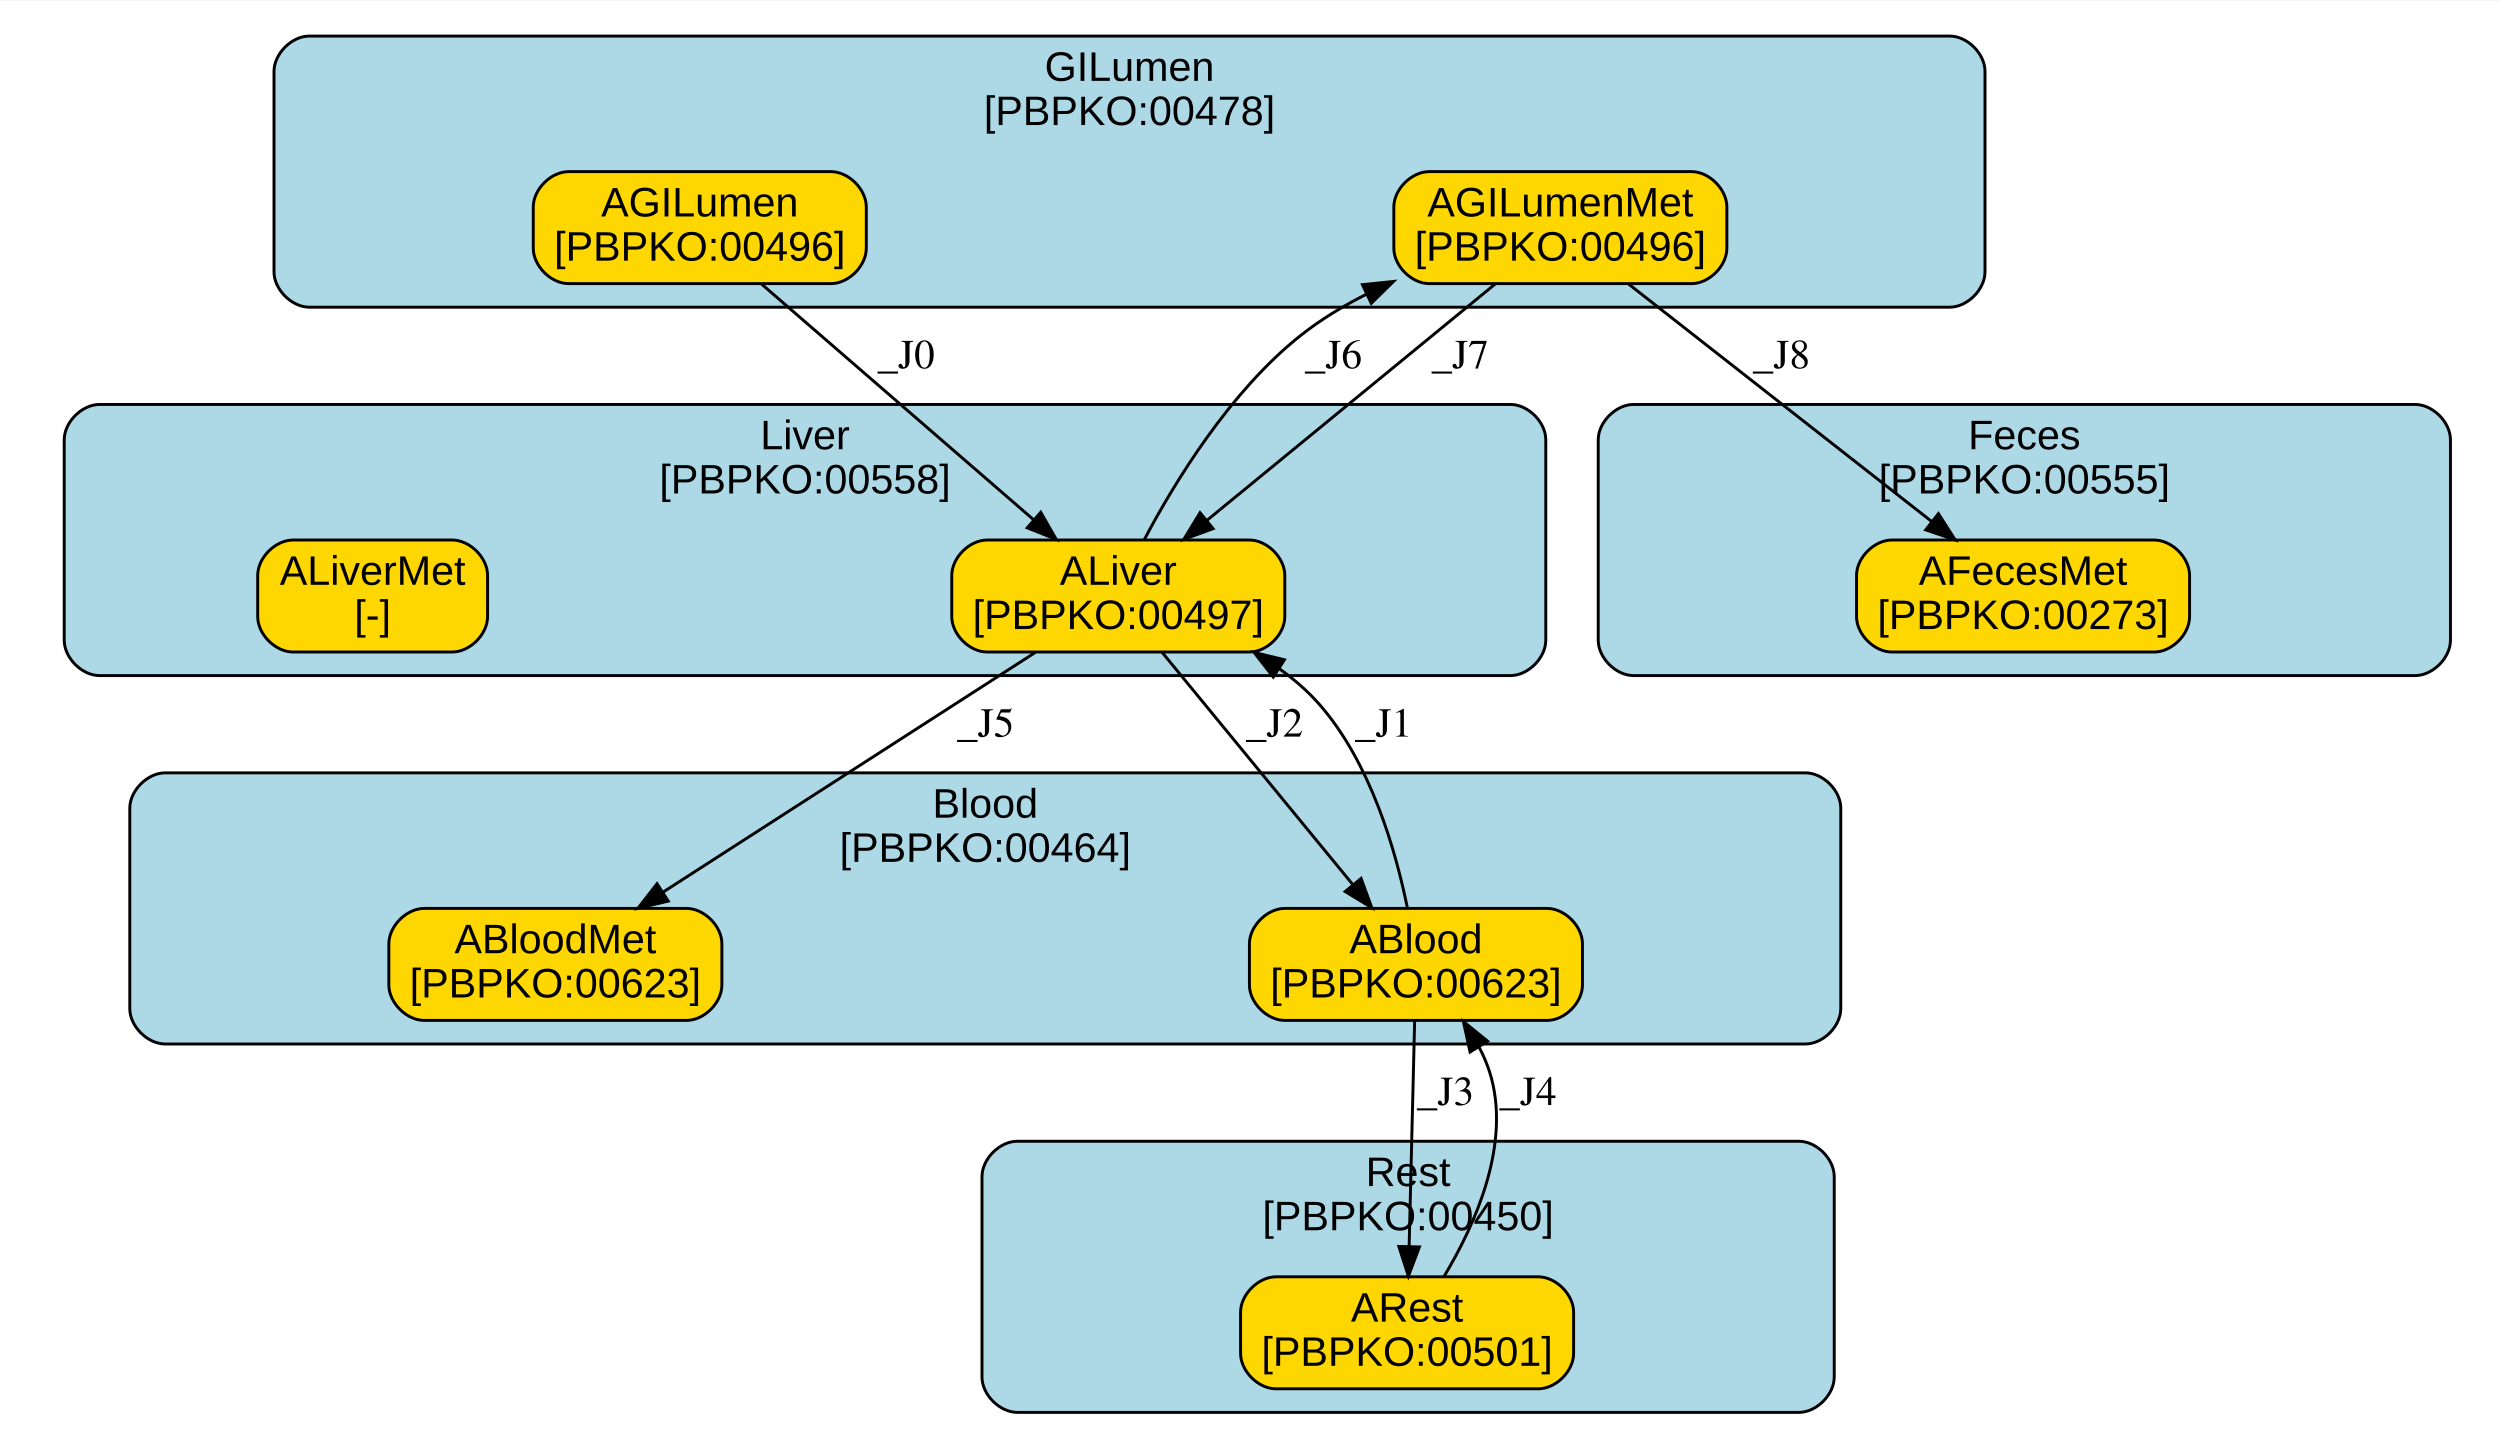
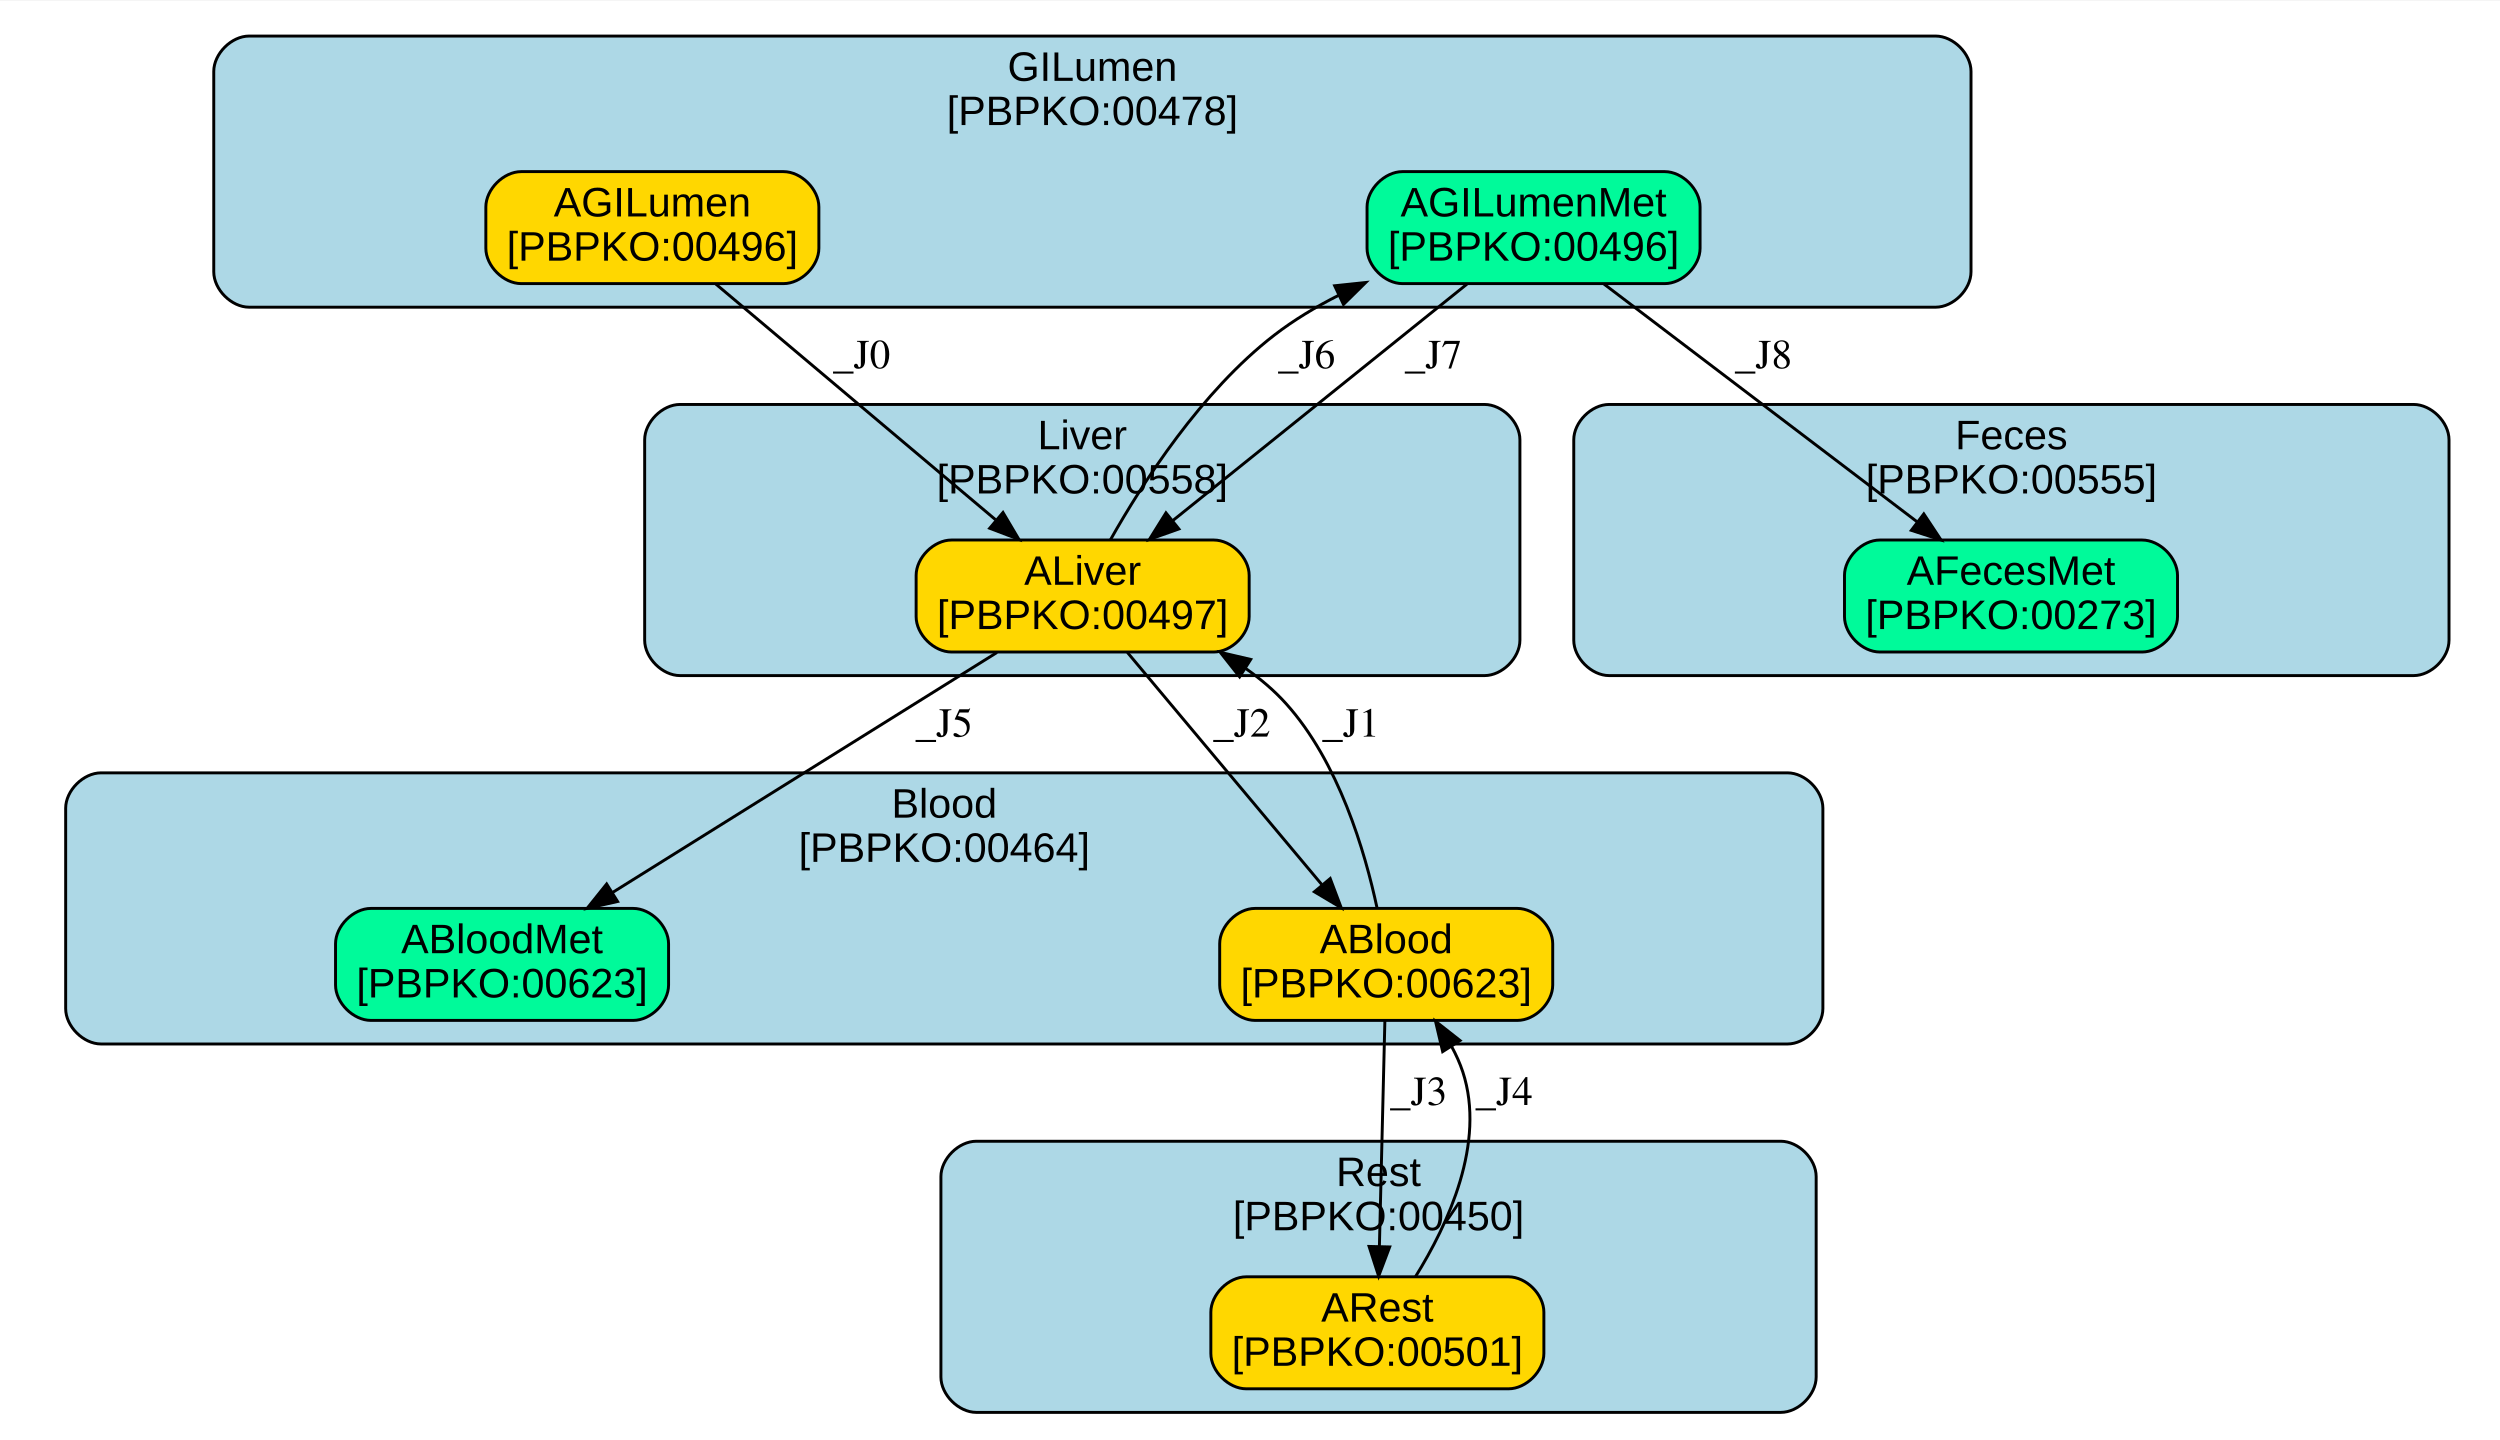
<svg xmlns="http://www.w3.org/2000/svg" xmlns:xlink="http://www.w3.org/1999/xlink" width="500pt" height="288pt" viewBox="0.00 0.00 500.48 288.00">
  <g id="graph0" class="graph" transform="scale(0.59 0.59) rotate(0) translate(4 487)">
    <polygon fill="white" stroke="transparent" points="-4,4 -4,-487 849.25,-487 849.25,4 -4,4" />
    <g id="clust1" class="cluster">
      <g id="a_clust1">
        <a xlink:href="#compartment-GILumen" xlink:title="GILumen&#10;[PBPKO:00478]">
-           <path fill="lightblue" stroke="black" d="M100.97,-383C100.97,-383 657.53,-383 657.53,-383 663.53,-383 669.53,-389 669.53,-395 669.53,-395 669.53,-463 669.53,-463 669.53,-469 663.53,-475 657.53,-475 657.53,-475 100.97,-475 100.97,-475 94.97,-475 88.97,-469 88.97,-463 88.97,-463 88.97,-395 88.97,-395 88.97,-389 94.97,-383 100.97,-383" />
-           <text text-anchor="middle" x="379.25" y="-459.8" font-family="Arial" font-size="14.00">GILumen</text>
-           <text text-anchor="middle" x="379.25" y="-444.8" font-family="Arial" font-size="14.00">[PBPKO:00478]</text>
+           <path fill="lightblue" stroke="black" d="M80.53,-383C80.53,-383 652.78,-383 652.78,-383 658.78,-383 664.78,-389 664.78,-395 664.78,-395 664.78,-463 664.78,-463 664.78,-469 658.78,-475 652.78,-475 652.78,-475 80.53,-475 80.53,-475 74.53,-475 68.53,-469 68.53,-463 68.53,-463 68.53,-395 68.53,-395 68.53,-389 74.53,-383 80.53,-383" />
+           <text text-anchor="middle" x="366.66" y="-459.8" font-family="Arial" font-size="14.00">GILumen</text>
+           <text text-anchor="middle" x="366.66" y="-444.8" font-family="Arial" font-size="14.00">[PBPKO:00478]</text>
        </a>
      </g>
    </g>
    <g id="clust2" class="cluster">
      <g id="a_clust2">
        <a xlink:href="#compartment-Liver" xlink:title="Liver&#10;[PBPKO:00558]">
-           <path fill="lightblue" stroke="black" d="M29.79,-258C29.79,-258 508.5,-258 508.5,-258 514.5,-258 520.5,-264 520.5,-270 520.5,-270 520.5,-338 520.5,-338 520.5,-344 514.5,-350 508.5,-350 508.5,-350 29.79,-350 29.79,-350 23.79,-350 17.79,-344 17.79,-338 17.79,-338 17.79,-270 17.79,-270 17.79,-264 23.79,-258 29.79,-258" />
-           <text text-anchor="middle" x="269.15" y="-334.8" font-family="Arial" font-size="14.00">Liver</text>
-           <text text-anchor="middle" x="269.15" y="-319.8" font-family="Arial" font-size="14.00">[PBPKO:00558]</text>
+           <path fill="lightblue" stroke="black" d="M226.74,-258C226.74,-258 499.72,-258 499.72,-258 505.72,-258 511.72,-264 511.72,-270 511.72,-270 511.72,-338 511.72,-338 511.72,-344 505.72,-350 499.72,-350 499.72,-350 226.74,-350 226.74,-350 220.74,-350 214.74,-344 214.74,-338 214.74,-338 214.74,-270 214.74,-270 214.74,-264 220.74,-258 226.74,-258" />
+           <text text-anchor="middle" x="363.23" y="-334.8" font-family="Arial" font-size="14.00">Liver</text>
+           <text text-anchor="middle" x="363.23" y="-319.8" font-family="Arial" font-size="14.00">[PBPKO:00558]</text>
        </a>
      </g>
    </g>
    <g id="clust3" class="cluster">
      <g id="a_clust3">
        <a xlink:href="#compartment-Blood" xlink:title="Blood&#10;[PBPKO:00464]">
-           <path fill="lightblue" stroke="black" d="M52.04,-133C52.04,-133 608.59,-133 608.59,-133 614.59,-133 620.59,-139 620.59,-145 620.59,-145 620.59,-213 620.59,-213 620.59,-219 614.59,-225 608.59,-225 608.59,-225 52.04,-225 52.04,-225 46.04,-225 40.04,-219 40.04,-213 40.04,-213 40.04,-145 40.04,-145 40.04,-139 46.04,-133 52.04,-133" />
-           <text text-anchor="middle" x="330.31" y="-209.8" font-family="Arial" font-size="14.00">Blood</text>
-           <text text-anchor="middle" x="330.31" y="-194.8" font-family="Arial" font-size="14.00">[PBPKO:00464]</text>
+           <path fill="lightblue" stroke="black" d="M30.28,-133C30.28,-133 602.52,-133 602.52,-133 608.52,-133 614.52,-139 614.52,-145 614.52,-145 614.52,-213 614.52,-213 614.52,-219 608.52,-225 602.52,-225 602.52,-225 30.28,-225 30.28,-225 24.28,-225 18.28,-219 18.28,-213 18.28,-213 18.28,-145 18.28,-145 18.28,-139 24.28,-133 30.28,-133" />
+           <text text-anchor="middle" x="316.4" y="-209.8" font-family="Arial" font-size="14.00">Blood</text>
+           <text text-anchor="middle" x="316.4" y="-194.8" font-family="Arial" font-size="14.00">[PBPKO:00464]</text>
        </a>
      </g>
    </g>
    <g id="clust4" class="cluster">
      <g id="a_clust4">
        <a xlink:href="#compartment-Rest" xlink:title="Rest&#10;[PBPKO:00450]">
-           <path fill="lightblue" stroke="black" d="M341.2,-8C341.2,-8 606.37,-8 606.37,-8 612.37,-8 618.37,-14 618.37,-20 618.37,-20 618.37,-88 618.37,-88 618.37,-94 612.37,-100 606.37,-100 606.37,-100 341.2,-100 341.2,-100 335.2,-100 329.2,-94 329.2,-88 329.2,-88 329.2,-20 329.2,-20 329.2,-14 335.2,-8 341.2,-8" />
-           <text text-anchor="middle" x="473.78" y="-84.8" font-family="Arial" font-size="14.00">Rest</text>
-           <text text-anchor="middle" x="473.78" y="-69.8" font-family="Arial" font-size="14.00">[PBPKO:00450]</text>
+           <path fill="lightblue" stroke="black" d="M327.26,-8C327.26,-8 600.24,-8 600.24,-8 606.24,-8 612.24,-14 612.24,-20 612.24,-20 612.24,-88 612.24,-88 612.24,-94 606.24,-100 600.24,-100 600.24,-100 327.26,-100 327.26,-100 321.26,-100 315.26,-94 315.26,-88 315.26,-88 315.26,-20 315.26,-20 315.26,-14 321.26,-8 327.26,-8" />
+           <text text-anchor="middle" x="463.75" y="-84.8" font-family="Arial" font-size="14.00">Rest</text>
+           <text text-anchor="middle" x="463.75" y="-69.8" font-family="Arial" font-size="14.00">[PBPKO:00450]</text>
        </a>
      </g>
    </g>
    <g id="clust5" class="cluster">
      <g id="a_clust5">
        <a xlink:href="#compartment-Feces" xlink:title="Feces&#10;[PBPKO:00555]">
-           <path fill="lightblue" stroke="black" d="M550.29,-258C550.29,-258 815.46,-258 815.46,-258 821.46,-258 827.46,-264 827.46,-270 827.46,-270 827.46,-338 827.46,-338 827.46,-344 821.46,-350 815.46,-350 815.46,-350 550.29,-350 550.29,-350 544.29,-350 538.29,-344 538.29,-338 538.29,-338 538.29,-270 538.29,-270 538.29,-264 544.29,-258 550.29,-258" />
-           <text text-anchor="middle" x="682.87" y="-334.8" font-family="Arial" font-size="14.00">Feces</text>
-           <text text-anchor="middle" x="682.87" y="-319.8" font-family="Arial" font-size="14.00">[PBPKO:00555]</text>
+           <path fill="lightblue" stroke="black" d="M541.99,-258C541.99,-258 814.97,-258 814.97,-258 820.97,-258 826.97,-264 826.97,-270 826.97,-270 826.97,-338 826.97,-338 826.97,-344 820.97,-350 814.97,-350 814.97,-350 541.99,-350 541.99,-350 535.99,-350 529.99,-344 529.99,-338 529.99,-338 529.99,-270 529.99,-270 529.99,-264 535.99,-258 541.99,-258" />
+           <text text-anchor="middle" x="678.48" y="-334.8" font-family="Arial" font-size="14.00">Feces</text>
+           <text text-anchor="middle" x="678.48" y="-319.8" font-family="Arial" font-size="14.00">[PBPKO:00555]</text>
        </a>
      </g>
    </g>
    <g id="node1" class="node">
      <g id="a_node1">
        <a xlink:href="#species-AGILumen" xlink:title="AGILumen&#10;[PBPKO:00496]">
-           <path fill="gold" stroke="black" d="M277.94,-429C277.94,-429 188.94,-429 188.94,-429 182.94,-429 176.94,-423 176.94,-417 176.94,-417 176.94,-403 176.94,-403 176.94,-397 182.94,-391 188.94,-391 188.94,-391 277.94,-391 277.94,-391 283.94,-391 289.94,-397 289.94,-403 289.94,-403 289.94,-417 289.94,-417 289.94,-423 283.94,-429 277.94,-429" />
-           <text text-anchor="middle" x="233.44" y="-413.8" font-family="Arial" font-size="14.00">AGILumen</text>
-           <text text-anchor="middle" x="233.44" y="-398.8" font-family="Arial" font-size="14.00">[PBPKO:00496]</text>
+           <path fill="gold" stroke="black" d="M261.85,-429C261.85,-429 172.85,-429 172.85,-429 166.85,-429 160.85,-423 160.85,-417 160.85,-417 160.85,-403 160.85,-403 160.85,-397 166.85,-391 172.85,-391 172.85,-391 261.85,-391 261.85,-391 267.85,-391 273.85,-397 273.85,-403 273.85,-403 273.85,-417 273.85,-417 273.85,-423 267.85,-429 261.85,-429" />
+           <text text-anchor="middle" x="217.35" y="-413.8" font-family="Arial" font-size="14.00">AGILumen</text>
+           <text text-anchor="middle" x="217.35" y="-398.8" font-family="Arial" font-size="14.00">[PBPKO:00496]</text>
        </a>
      </g>
    </g>
    <g id="node3" class="node">
      <g id="a_node3">
        <a xlink:href="#species-ALiver" xlink:title="ALiver&#10;[PBPKO:00497]">
-           <path fill="gold" stroke="black" d="M419.94,-304C419.94,-304 330.94,-304 330.94,-304 324.94,-304 318.94,-298 318.94,-292 318.94,-292 318.94,-278 318.94,-278 318.94,-272 324.94,-266 330.94,-266 330.94,-266 419.94,-266 419.94,-266 425.94,-266 431.94,-272 431.94,-278 431.94,-278 431.94,-292 431.94,-292 431.94,-298 425.94,-304 419.94,-304" />
-           <text text-anchor="middle" x="375.44" y="-288.8" font-family="Arial" font-size="14.00">ALiver</text>
-           <text text-anchor="middle" x="375.44" y="-273.8" font-family="Arial" font-size="14.00">[PBPKO:00497]</text>
+           <path fill="gold" stroke="black" d="M407.85,-304C407.85,-304 318.85,-304 318.85,-304 312.85,-304 306.85,-298 306.85,-292 306.85,-292 306.85,-278 306.85,-278 306.85,-272 312.85,-266 318.85,-266 318.85,-266 407.85,-266 407.85,-266 413.85,-266 419.85,-272 419.85,-278 419.85,-278 419.85,-292 419.85,-292 419.85,-298 413.85,-304 407.85,-304" />
+           <text text-anchor="middle" x="363.35" y="-288.8" font-family="Arial" font-size="14.00">ALiver</text>
+           <text text-anchor="middle" x="363.35" y="-273.8" font-family="Arial" font-size="14.00">[PBPKO:00497]</text>
        </a>
      </g>
    </g>
    <g id="edge1" class="edge">
-       <path fill="none" stroke="black" d="M254.39,-390.85C278.83,-369.69 319.35,-334.58 346.71,-310.88" />
-       <polygon fill="black" stroke="black" points="349.13,-313.42 354.4,-304.22 344.55,-308.13 349.13,-313.42" />
-       <text text-anchor="middle" x="303.44" y="-362.3" font-family="Times,serif" font-size="14.00">_J0</text>
+       <path fill="none" stroke="black" d="M238.89,-390.85C264.01,-369.69 305.68,-334.58 333.81,-310.88" />
+       <polygon fill="black" stroke="black" points="336.32,-313.34 341.72,-304.22 331.81,-307.99 336.32,-313.34" />
+       <text text-anchor="middle" x="288.35" y="-362.3" font-family="Times,serif" font-size="14.00">_J0</text>
    </g>
    <g id="node2" class="node">
      <g id="a_node2">
        <a xlink:href="#species-AGILumenMet" xlink:title="AGILumenMet&#10;[PBPKO:00496]">
-           <path fill="gold" stroke="black" d="M569.94,-429C569.94,-429 480.94,-429 480.94,-429 474.94,-429 468.94,-423 468.94,-417 468.94,-417 468.94,-403 468.94,-403 468.94,-397 474.94,-391 480.94,-391 480.94,-391 569.94,-391 569.94,-391 575.94,-391 581.94,-397 581.94,-403 581.94,-403 581.94,-417 581.94,-417 581.94,-423 575.94,-429 569.94,-429" />
-           <text text-anchor="middle" x="525.44" y="-413.8" font-family="Arial" font-size="14.00">AGILumenMet</text>
-           <text text-anchor="middle" x="525.44" y="-398.8" font-family="Arial" font-size="14.00">[PBPKO:00496]</text>
+           <path fill="mediumspringgreen" stroke="black" d="M560.85,-429C560.85,-429 471.85,-429 471.85,-429 465.85,-429 459.85,-423 459.85,-417 459.85,-417 459.85,-403 459.85,-403 459.85,-397 465.85,-391 471.85,-391 471.85,-391 560.85,-391 560.85,-391 566.85,-391 572.85,-397 572.85,-403 572.85,-403 572.85,-417 572.85,-417 572.85,-423 566.85,-429 560.85,-429" />
+           <text text-anchor="middle" x="516.35" y="-413.8" font-family="Arial" font-size="14.00">AGILumenMet</text>
+           <text text-anchor="middle" x="516.35" y="-398.8" font-family="Arial" font-size="14.00">[PBPKO:00496]</text>
        </a>
      </g>
    </g>
    <g id="edge2" class="edge">
-       <path fill="none" stroke="black" d="M503.31,-390.85C477.38,-369.59 434.32,-334.28 405.41,-310.58" />
-       <polygon fill="black" stroke="black" points="407.61,-307.86 397.66,-304.22 403.18,-313.27 407.61,-307.86" />
-       <text text-anchor="middle" x="491.44" y="-362.3" font-family="Times,serif" font-size="14.00">_J7</text>
+       <path fill="none" stroke="black" d="M493.77,-390.85C467.33,-369.59 423.4,-334.28 393.92,-310.58" />
+       <polygon fill="black" stroke="black" points="396,-307.76 386.01,-304.22 391.62,-313.22 396,-307.76" />
+       <text text-anchor="middle" x="482.35" y="-362.3" font-family="Times,serif" font-size="14.00">_J7</text>
    </g>
-     <g id="node8" class="node">
-       <g id="a_node8">
+     <g id="node7" class="node">
+       <g id="a_node7">
        <a xlink:href="#species-AFecesMet" xlink:title="AFecesMet&#10;[PBPKO:00273]">
-           <path fill="gold" stroke="black" d="M726.94,-304C726.94,-304 637.94,-304 637.94,-304 631.94,-304 625.94,-298 625.94,-292 625.94,-292 625.94,-278 625.94,-278 625.94,-272 631.94,-266 637.94,-266 637.94,-266 726.94,-266 726.94,-266 732.94,-266 738.94,-272 738.94,-278 738.94,-278 738.94,-292 738.94,-292 738.94,-298 732.94,-304 726.94,-304" />
-           <text text-anchor="middle" x="682.44" y="-288.8" font-family="Arial" font-size="14.00">AFecesMet</text>
-           <text text-anchor="middle" x="682.44" y="-273.8" font-family="Arial" font-size="14.00">[PBPKO:00273]</text>
+           <path fill="mediumspringgreen" stroke="black" d="M722.85,-304C722.85,-304 633.85,-304 633.85,-304 627.85,-304 621.85,-298 621.85,-292 621.85,-292 621.85,-278 621.85,-278 621.85,-272 627.85,-266 633.85,-266 633.85,-266 722.85,-266 722.85,-266 728.85,-266 734.85,-272 734.85,-278 734.85,-278 734.85,-292 734.85,-292 734.85,-298 728.85,-304 722.85,-304" />
+           <text text-anchor="middle" x="678.35" y="-288.8" font-family="Arial" font-size="14.00">AFecesMet</text>
+           <text text-anchor="middle" x="678.35" y="-273.8" font-family="Arial" font-size="14.00">[PBPKO:00273]</text>
        </a>
      </g>
    </g>
    <g id="edge3" class="edge">
-       <path fill="none" stroke="black" d="M548.6,-390.85C575.82,-369.53 621.07,-334.08 651.33,-310.37" />
-       <polygon fill="black" stroke="black" points="653.72,-312.95 659.43,-304.02 649.4,-307.44 653.72,-312.95" />
-       <text text-anchor="middle" x="600.44" y="-362.3" font-family="Times,serif" font-size="14.00">_J8</text>
+       <path fill="none" stroke="black" d="M540.25,-390.85C568.45,-369.44 615.43,-333.77 646.64,-310.07" />
+       <polygon fill="black" stroke="black" points="648.76,-312.86 654.61,-304.02 644.53,-307.28 648.76,-312.86" />
+       <text text-anchor="middle" x="594.35" y="-362.3" font-family="Times,serif" font-size="14.00">_J8</text>
    </g>
    <g id="edge4" class="edge">
-       <path fill="none" stroke="black" d="M384.24,-304.09C394.55,-323.61 413.34,-354.45 437.44,-373.5 444.13,-378.79 451.71,-383.39 459.55,-387.36" />
-       <polygon fill="black" stroke="black" points="458.29,-390.64 468.83,-391.74 461.28,-384.31 458.29,-390.64" />
-       <text text-anchor="middle" x="448.44" y="-362.3" font-family="Times,serif" font-size="14.00">_J6</text>
+       <path fill="none" stroke="black" d="M372.78,-304.07C383.78,-323.58 403.63,-354.41 428.35,-373.5 435,-378.64 442.5,-383.14 450.24,-387.05" />
+       <polygon fill="black" stroke="black" points="448.86,-390.27 459.4,-391.38 451.85,-383.94 448.86,-390.27" />
+       <text text-anchor="middle" x="439.35" y="-362.3" font-family="Times,serif" font-size="14.00">_J6</text>
    </g>
-     <g id="node5" class="node">
-       <g id="a_node5">
+     <g id="node4" class="node">
+       <g id="a_node4">
        <a xlink:href="#species-ABlood" xlink:title="ABlood&#10;[PBPKO:00623]">
-           <path fill="gold" stroke="black" d="M520.94,-179C520.94,-179 431.94,-179 431.94,-179 425.94,-179 419.94,-173 419.94,-167 419.94,-167 419.94,-153 419.94,-153 419.94,-147 425.94,-141 431.94,-141 431.94,-141 520.94,-141 520.94,-141 526.94,-141 532.94,-147 532.94,-153 532.94,-153 532.94,-167 532.94,-167 532.94,-173 526.94,-179 520.94,-179" />
-           <text text-anchor="middle" x="476.44" y="-163.8" font-family="Arial" font-size="14.00">ABlood</text>
-           <text text-anchor="middle" x="476.44" y="-148.8" font-family="Arial" font-size="14.00">[PBPKO:00623]</text>
+           <path fill="gold" stroke="black" d="M510.85,-179C510.85,-179 421.85,-179 421.85,-179 415.85,-179 409.85,-173 409.85,-167 409.85,-167 409.85,-153 409.85,-153 409.85,-147 415.85,-141 421.85,-141 421.85,-141 510.85,-141 510.85,-141 516.85,-141 522.85,-147 522.85,-153 522.85,-153 522.85,-167 522.85,-167 522.85,-173 516.85,-179 510.85,-179" />
+           <text text-anchor="middle" x="466.35" y="-163.8" font-family="Arial" font-size="14.00">ABlood</text>
+           <text text-anchor="middle" x="466.35" y="-148.8" font-family="Arial" font-size="14.00">[PBPKO:00623]</text>
        </a>
      </g>
    </g>
    <g id="edge5" class="edge">
-       <path fill="none" stroke="black" d="M390.34,-265.85C407.42,-245.05 435.56,-210.78 455,-187.11" />
-       <polygon fill="black" stroke="black" points="457.83,-189.17 461.47,-179.22 452.42,-184.73 457.83,-189.17" />
-       <text text-anchor="middle" x="428.44" y="-237.3" font-family="Times,serif" font-size="14.00">_J2</text>
+       <path fill="none" stroke="black" d="M378.54,-265.85C395.96,-245.05 424.66,-210.78 444.48,-187.11" />
+       <polygon fill="black" stroke="black" points="447.35,-189.14 451.09,-179.22 441.98,-184.64 447.35,-189.14" />
+       <text text-anchor="middle" x="417.35" y="-237.3" font-family="Times,serif" font-size="14.00">_J2</text>
    </g>
-     <g id="node6" class="node">
-       <g id="a_node6">
+     <g id="node5" class="node">
+       <g id="a_node5">
        <a xlink:href="#species-ABloodMet" xlink:title="ABloodMet&#10;[PBPKO:00623]">
-           <path fill="gold" stroke="black" d="M228.94,-179C228.94,-179 139.94,-179 139.94,-179 133.94,-179 127.94,-173 127.94,-167 127.94,-167 127.94,-153 127.94,-153 127.94,-147 133.94,-141 139.94,-141 139.94,-141 228.94,-141 228.94,-141 234.94,-141 240.94,-147 240.94,-153 240.94,-153 240.94,-167 240.94,-167 240.94,-173 234.94,-179 228.94,-179" />
-           <text text-anchor="middle" x="184.44" y="-163.8" font-family="Arial" font-size="14.00">ABloodMet</text>
-           <text text-anchor="middle" x="184.44" y="-148.8" font-family="Arial" font-size="14.00">[PBPKO:00623]</text>
+           <path fill="mediumspringgreen" stroke="black" d="M210.85,-179C210.85,-179 121.85,-179 121.85,-179 115.85,-179 109.85,-173 109.85,-167 109.85,-167 109.85,-153 109.85,-153 109.85,-147 115.85,-141 121.85,-141 121.85,-141 210.85,-141 210.85,-141 216.85,-141 222.85,-147 222.85,-153 222.85,-153 222.85,-167 222.85,-167 222.85,-173 216.85,-179 210.85,-179" />
+           <text text-anchor="middle" x="166.35" y="-163.8" font-family="Arial" font-size="14.00">ABloodMet</text>
+           <text text-anchor="middle" x="166.35" y="-148.8" font-family="Arial" font-size="14.00">[PBPKO:00623]</text>
        </a>
      </g>
    </g>
    <g id="edge6" class="edge">
-       <path fill="none" stroke="black" d="M347.26,-265.85C313.73,-244.26 257.68,-208.16 220.88,-184.47" />
-       <polygon fill="black" stroke="black" points="222.73,-181.49 212.43,-179.02 218.94,-187.38 222.73,-181.49" />
-       <text text-anchor="middle" x="330.44" y="-237.3" font-family="Times,serif" font-size="14.00">_J5</text>
-     </g>
-     <g id="node4" class="node">
-       <g id="a_node4">
-         <a xlink:href="#species-ALiverMet" xlink:title="ALiverMet&#10;[-]">
-           <path fill="gold" stroke="black" d="M149.44,-304C149.44,-304 95.44,-304 95.44,-304 89.44,-304 83.44,-298 83.44,-292 83.44,-292 83.44,-278 83.44,-278 83.44,-272 89.44,-266 95.44,-266 95.44,-266 149.44,-266 149.44,-266 155.44,-266 161.44,-272 161.44,-278 161.44,-278 161.44,-292 161.44,-292 161.44,-298 155.44,-304 149.44,-304" />
-           <text text-anchor="middle" x="122.44" y="-288.8" font-family="Arial" font-size="14.00">ALiverMet</text>
-           <text text-anchor="middle" x="122.44" y="-273.8" font-family="Arial" font-size="14.00">[-]</text>
-         </a>
-       </g>
+       <path fill="none" stroke="black" d="M334.28,-265.85C299.7,-244.26 241.89,-208.16 203.94,-184.47" />
+       <polygon fill="black" stroke="black" points="205.55,-181.35 195.21,-179.02 201.84,-187.29 205.55,-181.35" />
+       <text text-anchor="middle" x="316.35" y="-237.3" font-family="Times,serif" font-size="14.00">_J5</text>
    </g>
    <g id="edge7" class="edge">
-       <path fill="none" stroke="black" d="M473.56,-179.06C469.67,-198.27 461.1,-228.57 443.44,-248.5 439.53,-252.91 434.95,-256.85 430.04,-260.36" />
-       <polygon fill="black" stroke="black" points="428.03,-257.49 421.53,-265.86 431.82,-263.37 428.03,-257.49" />
-       <text text-anchor="middle" x="465.44" y="-237.3" font-family="Times,serif" font-size="14.00">_J1</text>
+       <path fill="none" stroke="black" d="M463.26,-179.08C459.16,-198.31 450.23,-228.64 432.35,-248.5 428.36,-252.93 423.7,-256.88 418.7,-260.4" />
+       <polygon fill="black" stroke="black" points="416.61,-257.58 410.05,-265.9 420.37,-263.48 416.61,-257.58" />
+       <text text-anchor="middle" x="454.35" y="-237.3" font-family="Times,serif" font-size="14.00">_J1</text>
    </g>
-     <g id="node7" class="node">
-       <g id="a_node7">
+     <g id="node6" class="node">
+       <g id="a_node6">
        <a xlink:href="#species-ARest" xlink:title="ARest&#10;[PBPKO:00501]">
-           <path fill="gold" stroke="black" d="M517.94,-54C517.94,-54 428.94,-54 428.94,-54 422.94,-54 416.94,-48 416.94,-42 416.94,-42 416.94,-28 416.94,-28 416.94,-22 422.94,-16 428.94,-16 428.94,-16 517.94,-16 517.94,-16 523.94,-16 529.94,-22 529.94,-28 529.94,-28 529.94,-42 529.94,-42 529.94,-48 523.94,-54 517.94,-54" />
-           <text text-anchor="middle" x="473.44" y="-38.8" font-family="Arial" font-size="14.00">ARest</text>
-           <text text-anchor="middle" x="473.44" y="-23.8" font-family="Arial" font-size="14.00">[PBPKO:00501]</text>
+           <path fill="gold" stroke="black" d="M507.85,-54C507.85,-54 418.85,-54 418.85,-54 412.85,-54 406.85,-48 406.85,-42 406.85,-42 406.85,-28 406.85,-28 406.85,-22 412.85,-16 418.85,-16 418.85,-16 507.85,-16 507.85,-16 513.85,-16 519.85,-22 519.85,-28 519.85,-28 519.85,-42 519.85,-42 519.85,-48 513.85,-54 507.85,-54" />
+           <text text-anchor="middle" x="463.35" y="-38.8" font-family="Arial" font-size="14.00">ARest</text>
+           <text text-anchor="middle" x="463.35" y="-23.8" font-family="Arial" font-size="14.00">[PBPKO:00501]</text>
        </a>
      </g>
    </g>
    <g id="edge8" class="edge">
-       <path fill="none" stroke="black" d="M476,-140.85C475.5,-120.68 474.7,-87.86 474.13,-64.31" />
-       <polygon fill="black" stroke="black" points="477.63,-64.14 473.88,-54.22 470.63,-64.31 477.63,-64.14" />
-       <text text-anchor="middle" x="486.44" y="-112.3" font-family="Times,serif" font-size="14.00">_J3</text>
+       <path fill="none" stroke="black" d="M465.9,-140.85C465.41,-120.68 464.61,-87.86 464.04,-64.31" />
+       <polygon fill="black" stroke="black" points="467.53,-64.14 463.79,-54.22 460.54,-64.31 467.53,-64.14" />
+       <text text-anchor="middle" x="477.35" y="-112.3" font-family="Times,serif" font-size="14.00">_J3</text>
    </g>
    <g id="edge9" class="edge">
-       <path fill="none" stroke="black" d="M485.95,-54.09C496.6,-71.78 509.05,-99.48 501.44,-123.5 500.51,-126.42 499.25,-129.32 497.78,-132.11" />
-       <polygon fill="black" stroke="black" points="494.8,-130.28 492.54,-140.63 500.76,-133.95 494.8,-130.28" />
-       <text text-anchor="middle" x="514.44" y="-112.3" font-family="Times,serif" font-size="14.00">_J4</text>
+       <path fill="none" stroke="black" d="M476.3,-54.08C487.32,-71.77 500.21,-99.47 492.35,-123.5 491.38,-126.45 490.06,-129.37 488.53,-132.17" />
+       <polygon fill="black" stroke="black" points="485.51,-130.41 483.08,-140.72 491.41,-134.17 485.51,-130.41" />
+       <text text-anchor="middle" x="506.35" y="-112.3" font-family="Times,serif" font-size="14.00">_J4</text>
    </g>
  </g>
</svg>
